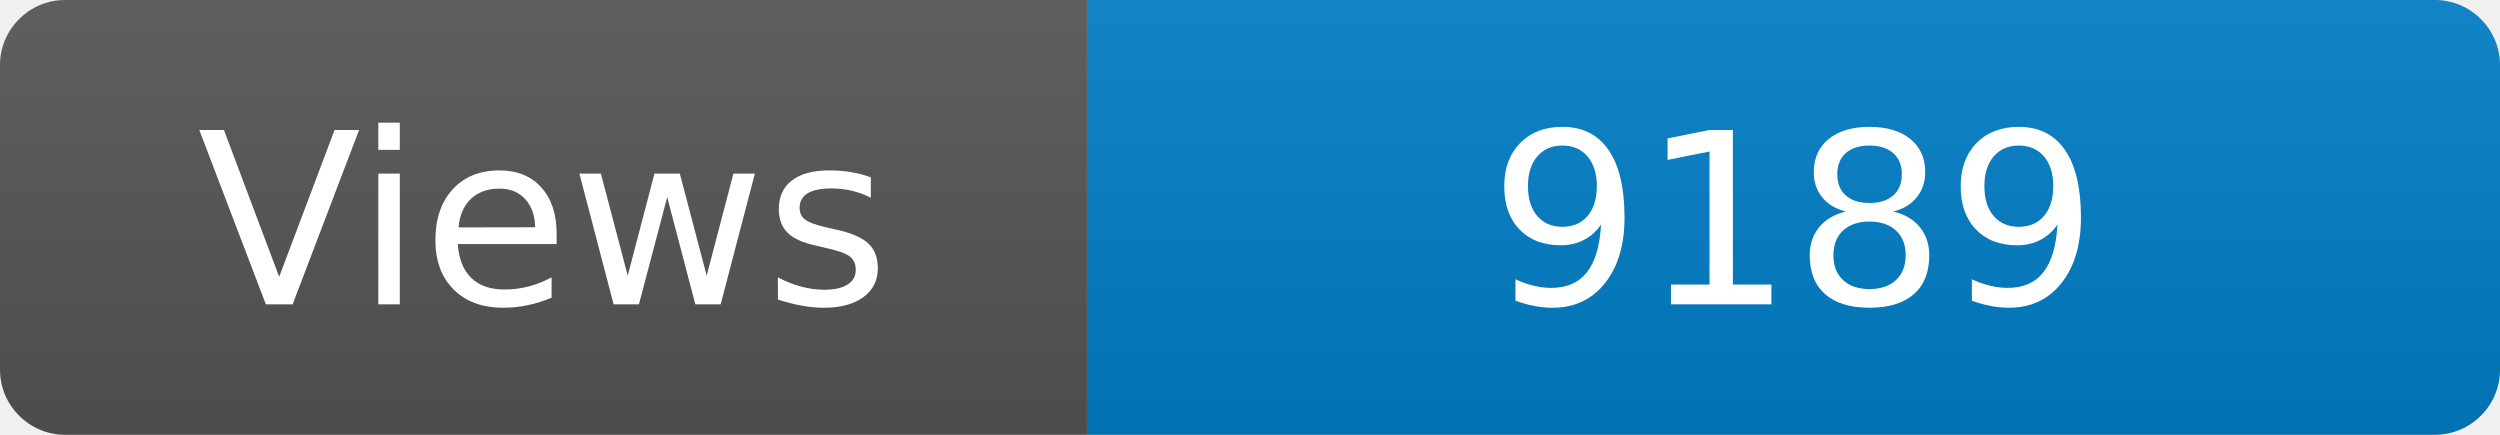
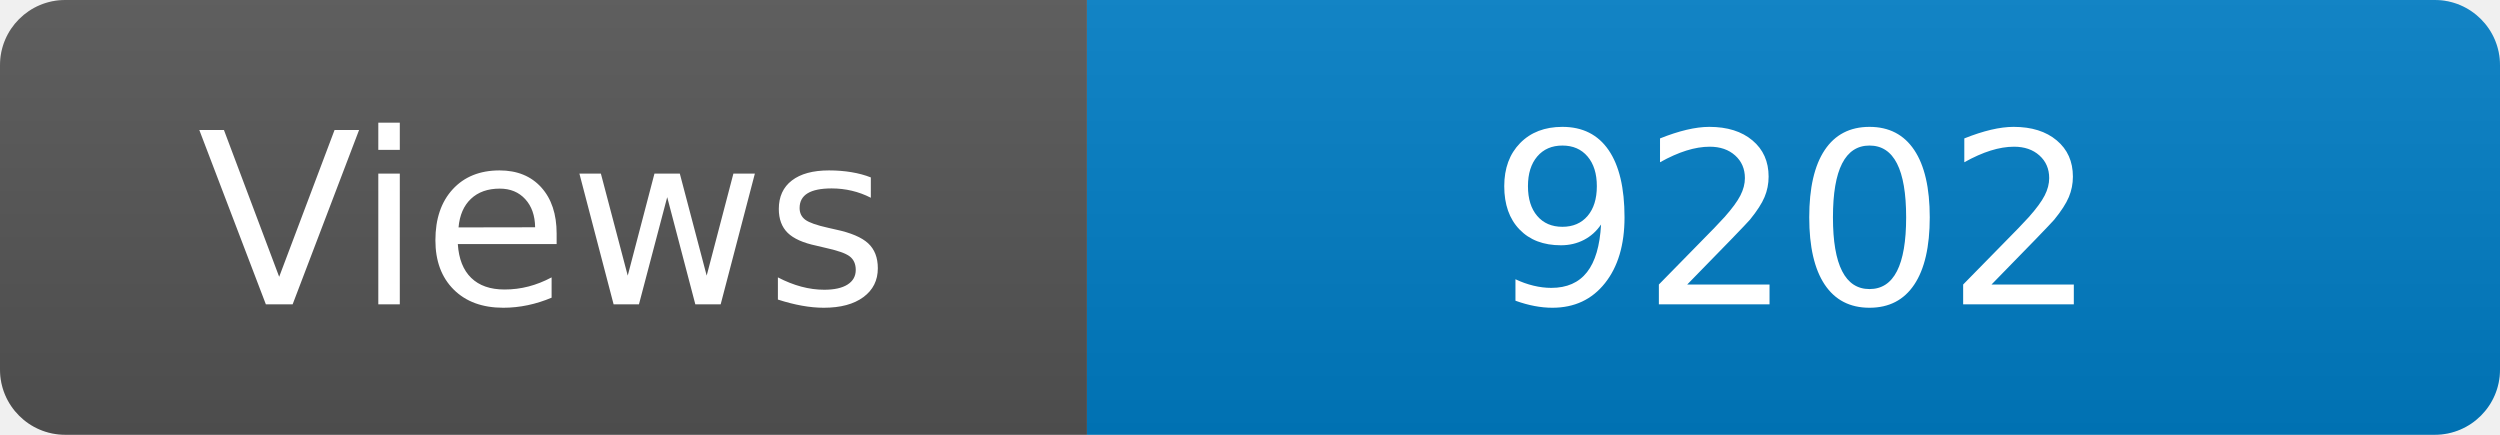
<svg xmlns="http://www.w3.org/2000/svg" width="115" height="20" role="img" aria-label="Maintained?: yes">
  <linearGradient id="s" x2="0" y2="100%">
    <stop offset="0" stop-color="#bbb" stop-opacity=".1" />
    <stop offset="1" stop-opacity=".1" />
  </linearGradient>
  <clipPath id="r">
    <rect width="115" height="20" rx="3" fill="#fff" />
  </clipPath>
  <g clip-path="url(#r)">
    <rect width="50" height="20" fill="#555" />
    <rect x="50" width="160" height="20" fill="#007ec6" />
    <rect width="115" height="20" fill="url(#s)" />
  </g>
  <g fill="#fff" text-anchor="middle" font-family="Verdana,Geneva,DejaVu Sans,sans-serif" font-size="110">
    <text x="250" y="140" transform="scale(.1)" fill="#fff">Views</text>
-     <text x="825" y="140" transform="scale(.1)" fill="#fff">9189</text>
+     <text x="825" y="140" transform="scale(.1)" fill="#fff">9202</text>
  </g>
</svg>
